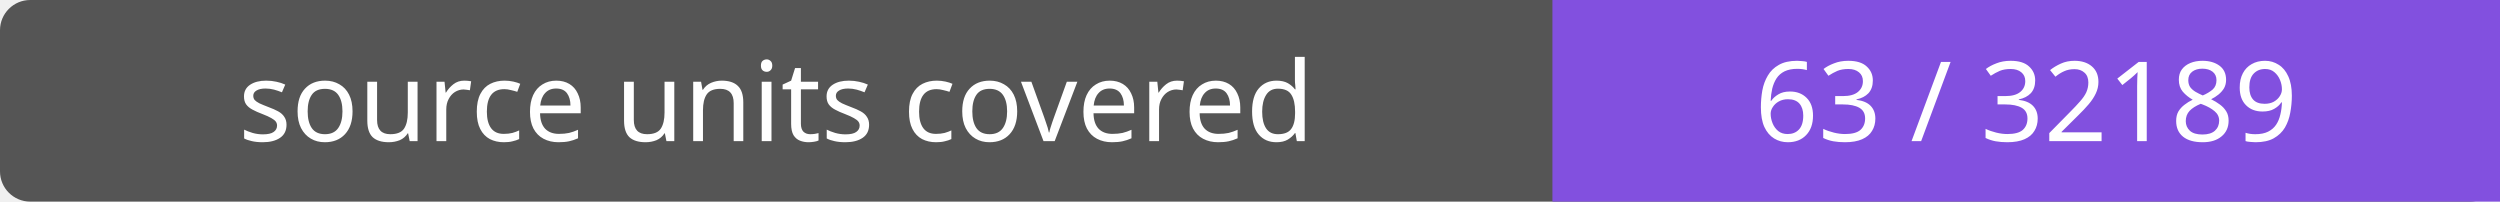
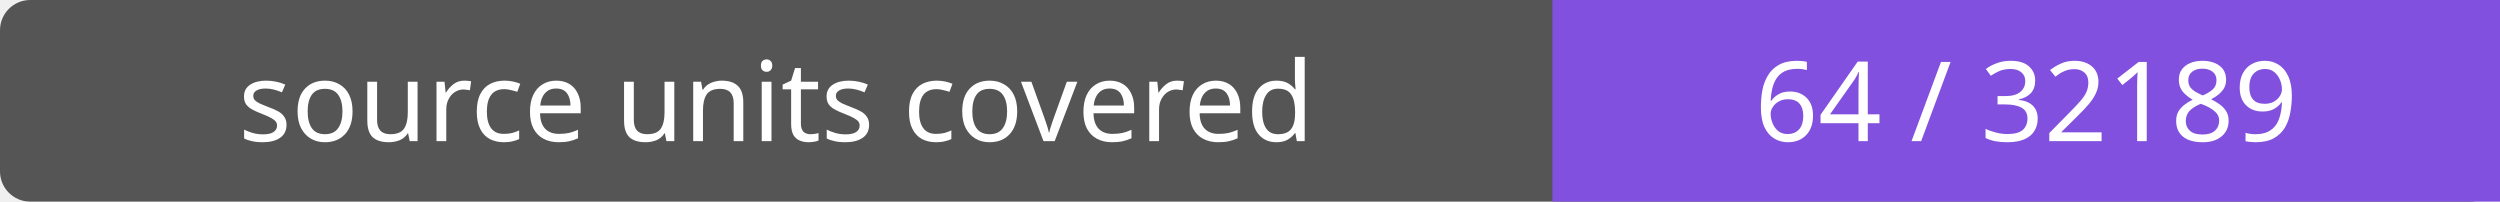
- <svg xmlns="http://www.w3.org/2000/svg" width="248" height="20" role="img" aria-label="source units covered: 63 / 32189">
+ <svg xmlns="http://www.w3.org/2000/svg" width="248" height="20" role="img" aria-label="source units covered: 64 / 32189">
  <rect width="248" height="20" rx="3" fill="#555" />
  <path fill="#8250df" d="M154 0h94v20H154z" />
  <g fill="#fff" text-anchor="middle" font-family="Verdana,sans-serif" font-size="11">
    <text x="77.0" y="14">source units covered</text>
-     <text x="201.0" y="14">63 / 32189</text>
+     <text x="201.0" y="14">64 / 32189</text>
  </g>
</svg>
